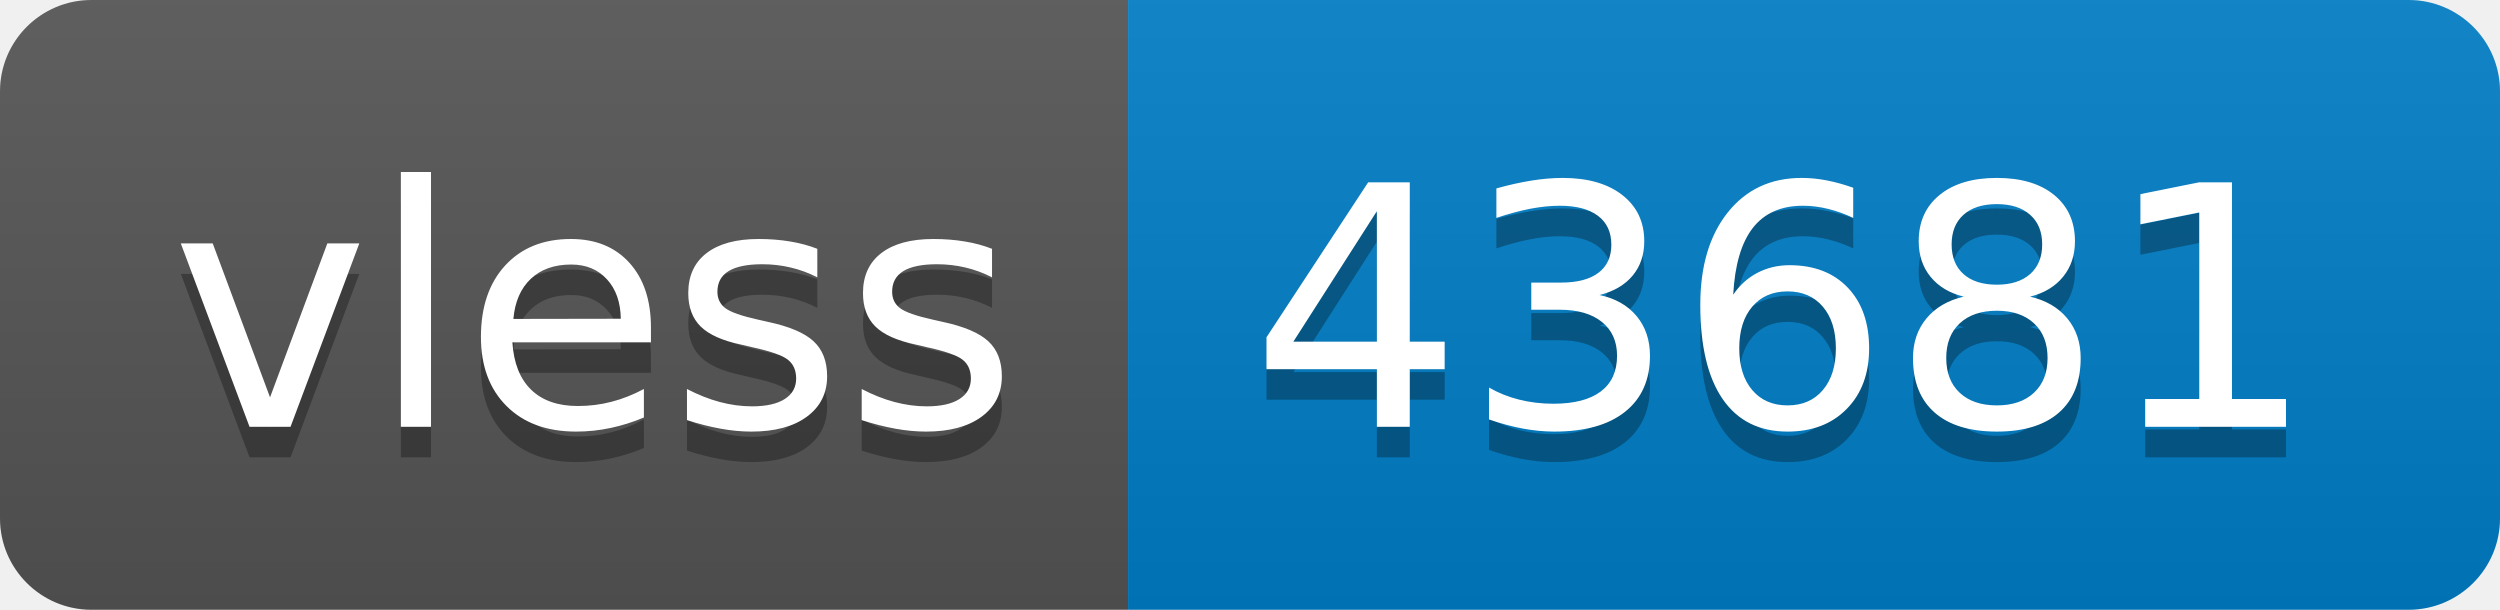
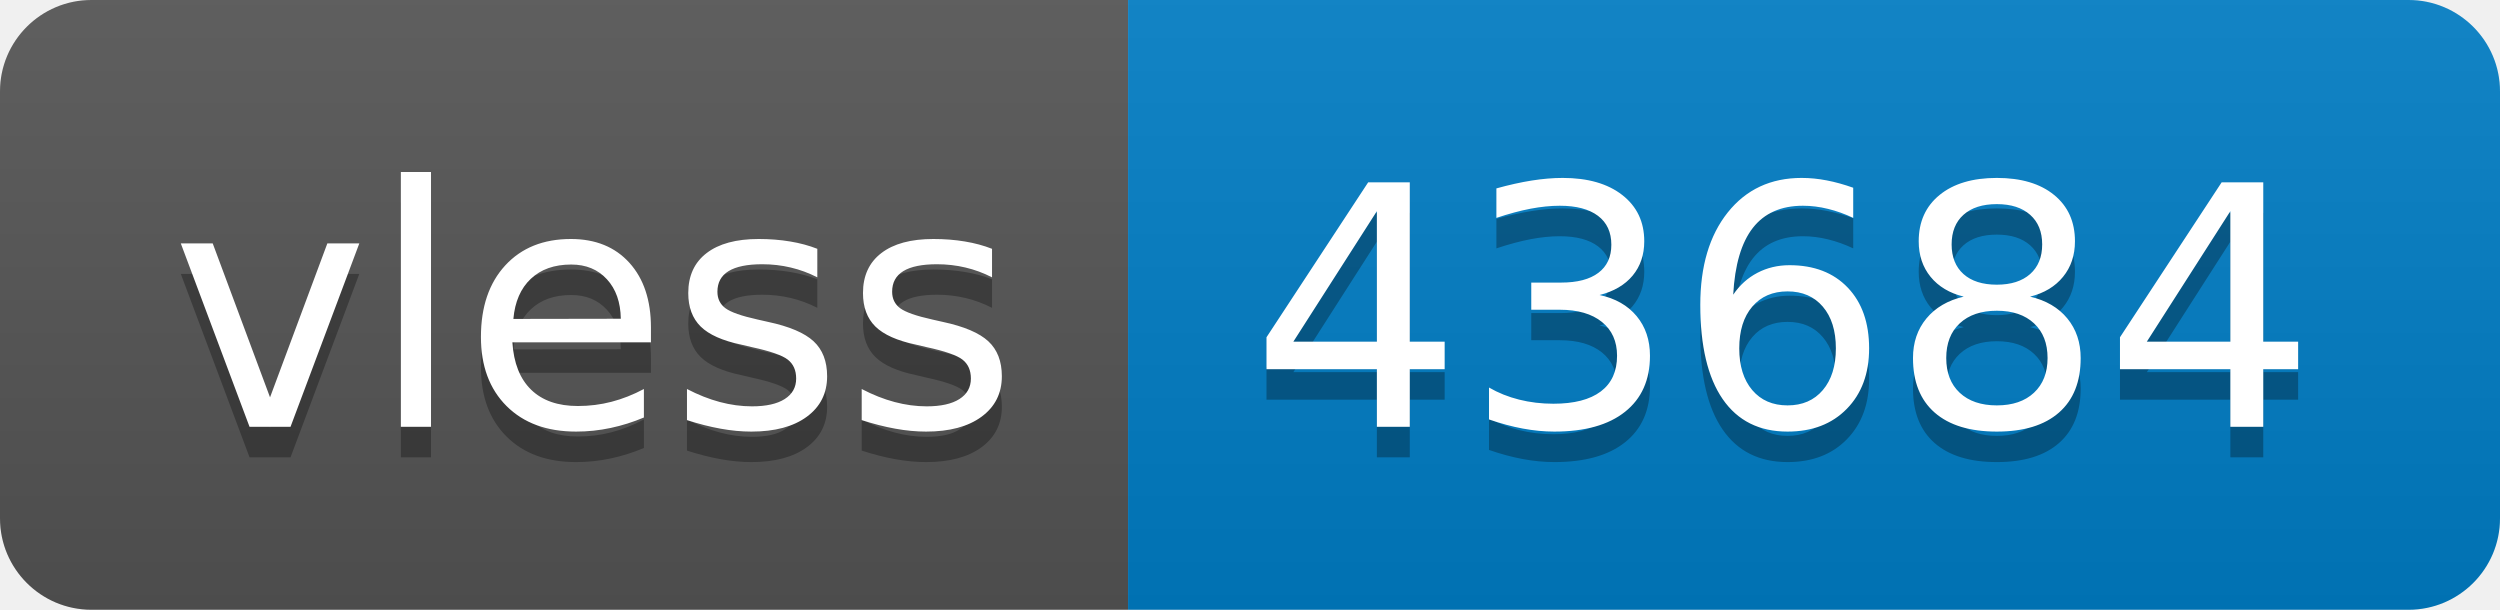
- <svg xmlns="http://www.w3.org/2000/svg" width="82" height="20" role="img" aria-label="vless: 43681">
+ <svg xmlns="http://www.w3.org/2000/svg" width="82" height="20" role="img" aria-label="vless: 43684">
  <linearGradient id="s" x2="0" y2="100%">
    <stop offset="0" stop-color="#bbb" stop-opacity=".1" />
    <stop offset="1" stop-opacity=".1" />
  </linearGradient>
  <clipPath id="r">
    <rect width="82" height="20" rx="3" fill="#fff" />
  </clipPath>
  <g clip-path="url(#r)">
    <rect width="37" height="20" fill="#555" />
    <rect x="37" width="45" height="20" fill="#007ec6" />
    <rect width="82" height="20" fill="url(#s)" />
  </g>
  <g fill="#fff" text-anchor="middle" font-family="Verdana,Geneva,DejaVu Sans,sans-serif" text-rendering="geometricPrecision" font-size="110">
    <text aria-hidden="true" x="195" y="150" fill="#010101" fill-opacity=".3" transform="scale(.1)" textLength="270">vless</text>
    <text x="195" y="140" transform="scale(.1)" fill="#fff" textLength="270">vless</text>
-     <text aria-hidden="true" x="585" y="150" fill="#010101" fill-opacity=".3" transform="scale(.1)" textLength="350">43681</text>
-     <text x="585" y="140" transform="scale(.1)" fill="#fff" textLength="350">43681</text>
+     <text aria-hidden="true" x="585" y="150" fill="#010101" fill-opacity=".3" transform="scale(.1)" textLength="350">43684</text>
+     <text x="585" y="140" transform="scale(.1)" fill="#fff" textLength="350">43684</text>
  </g>
</svg>
